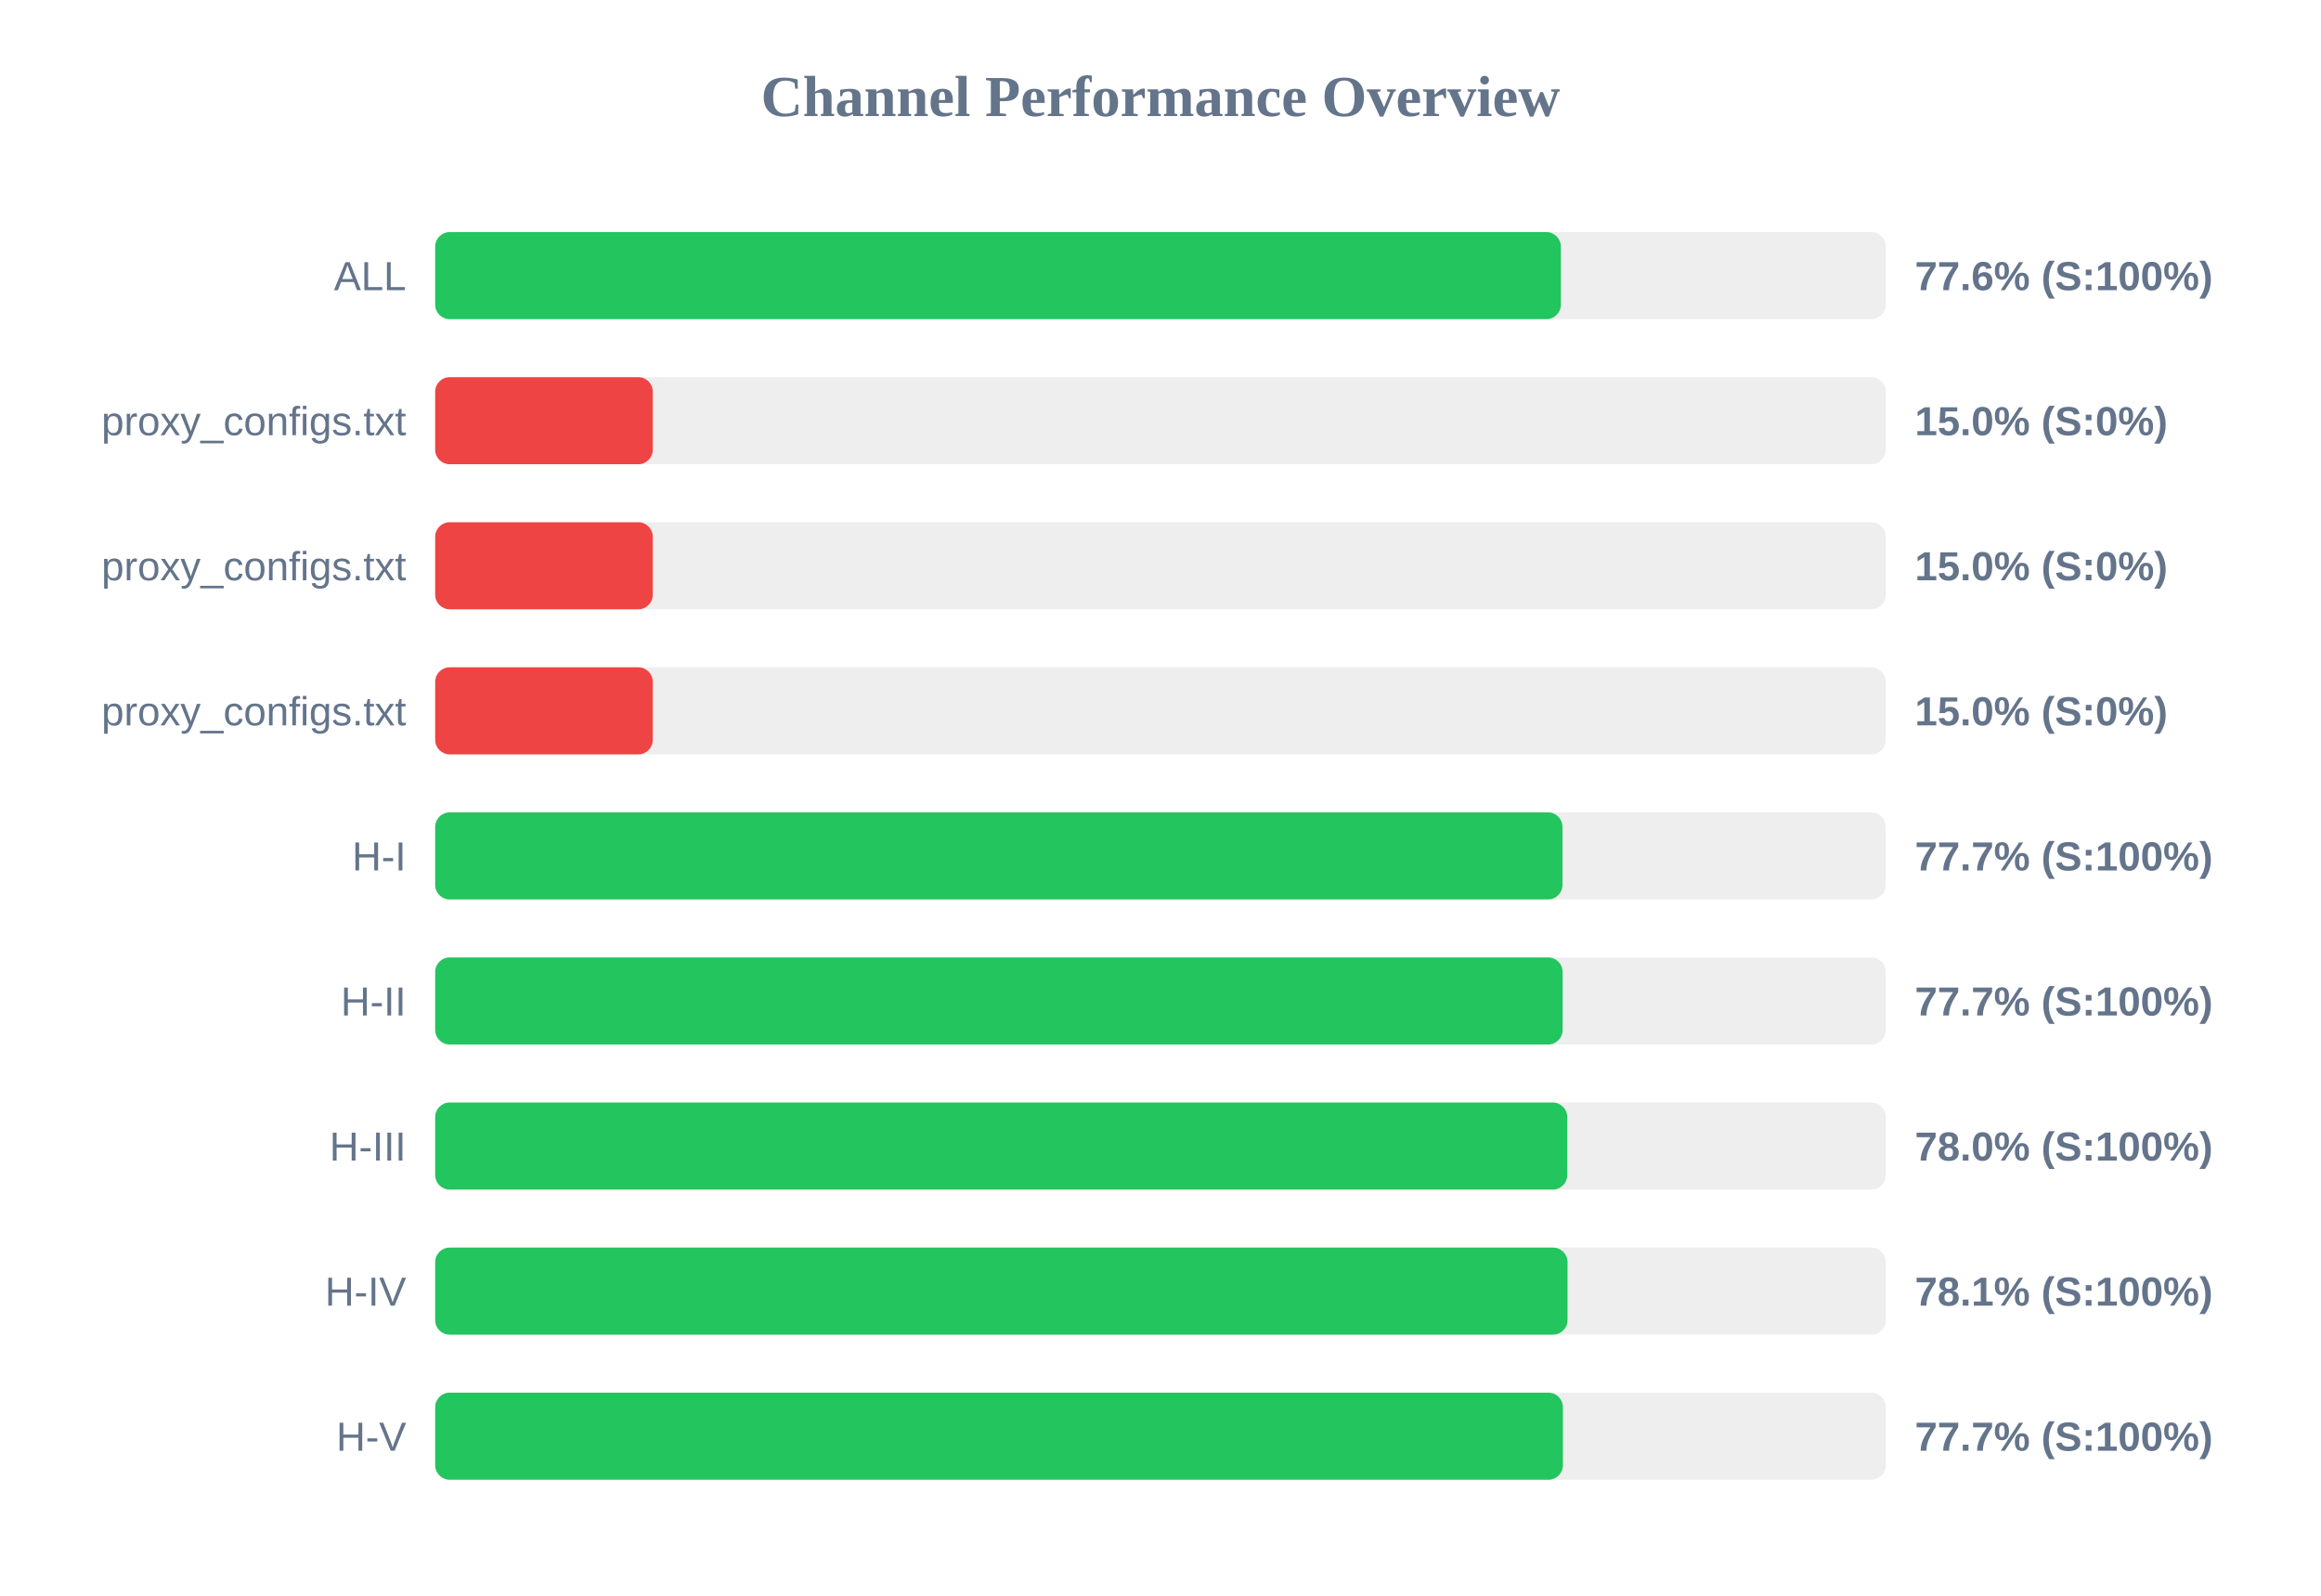
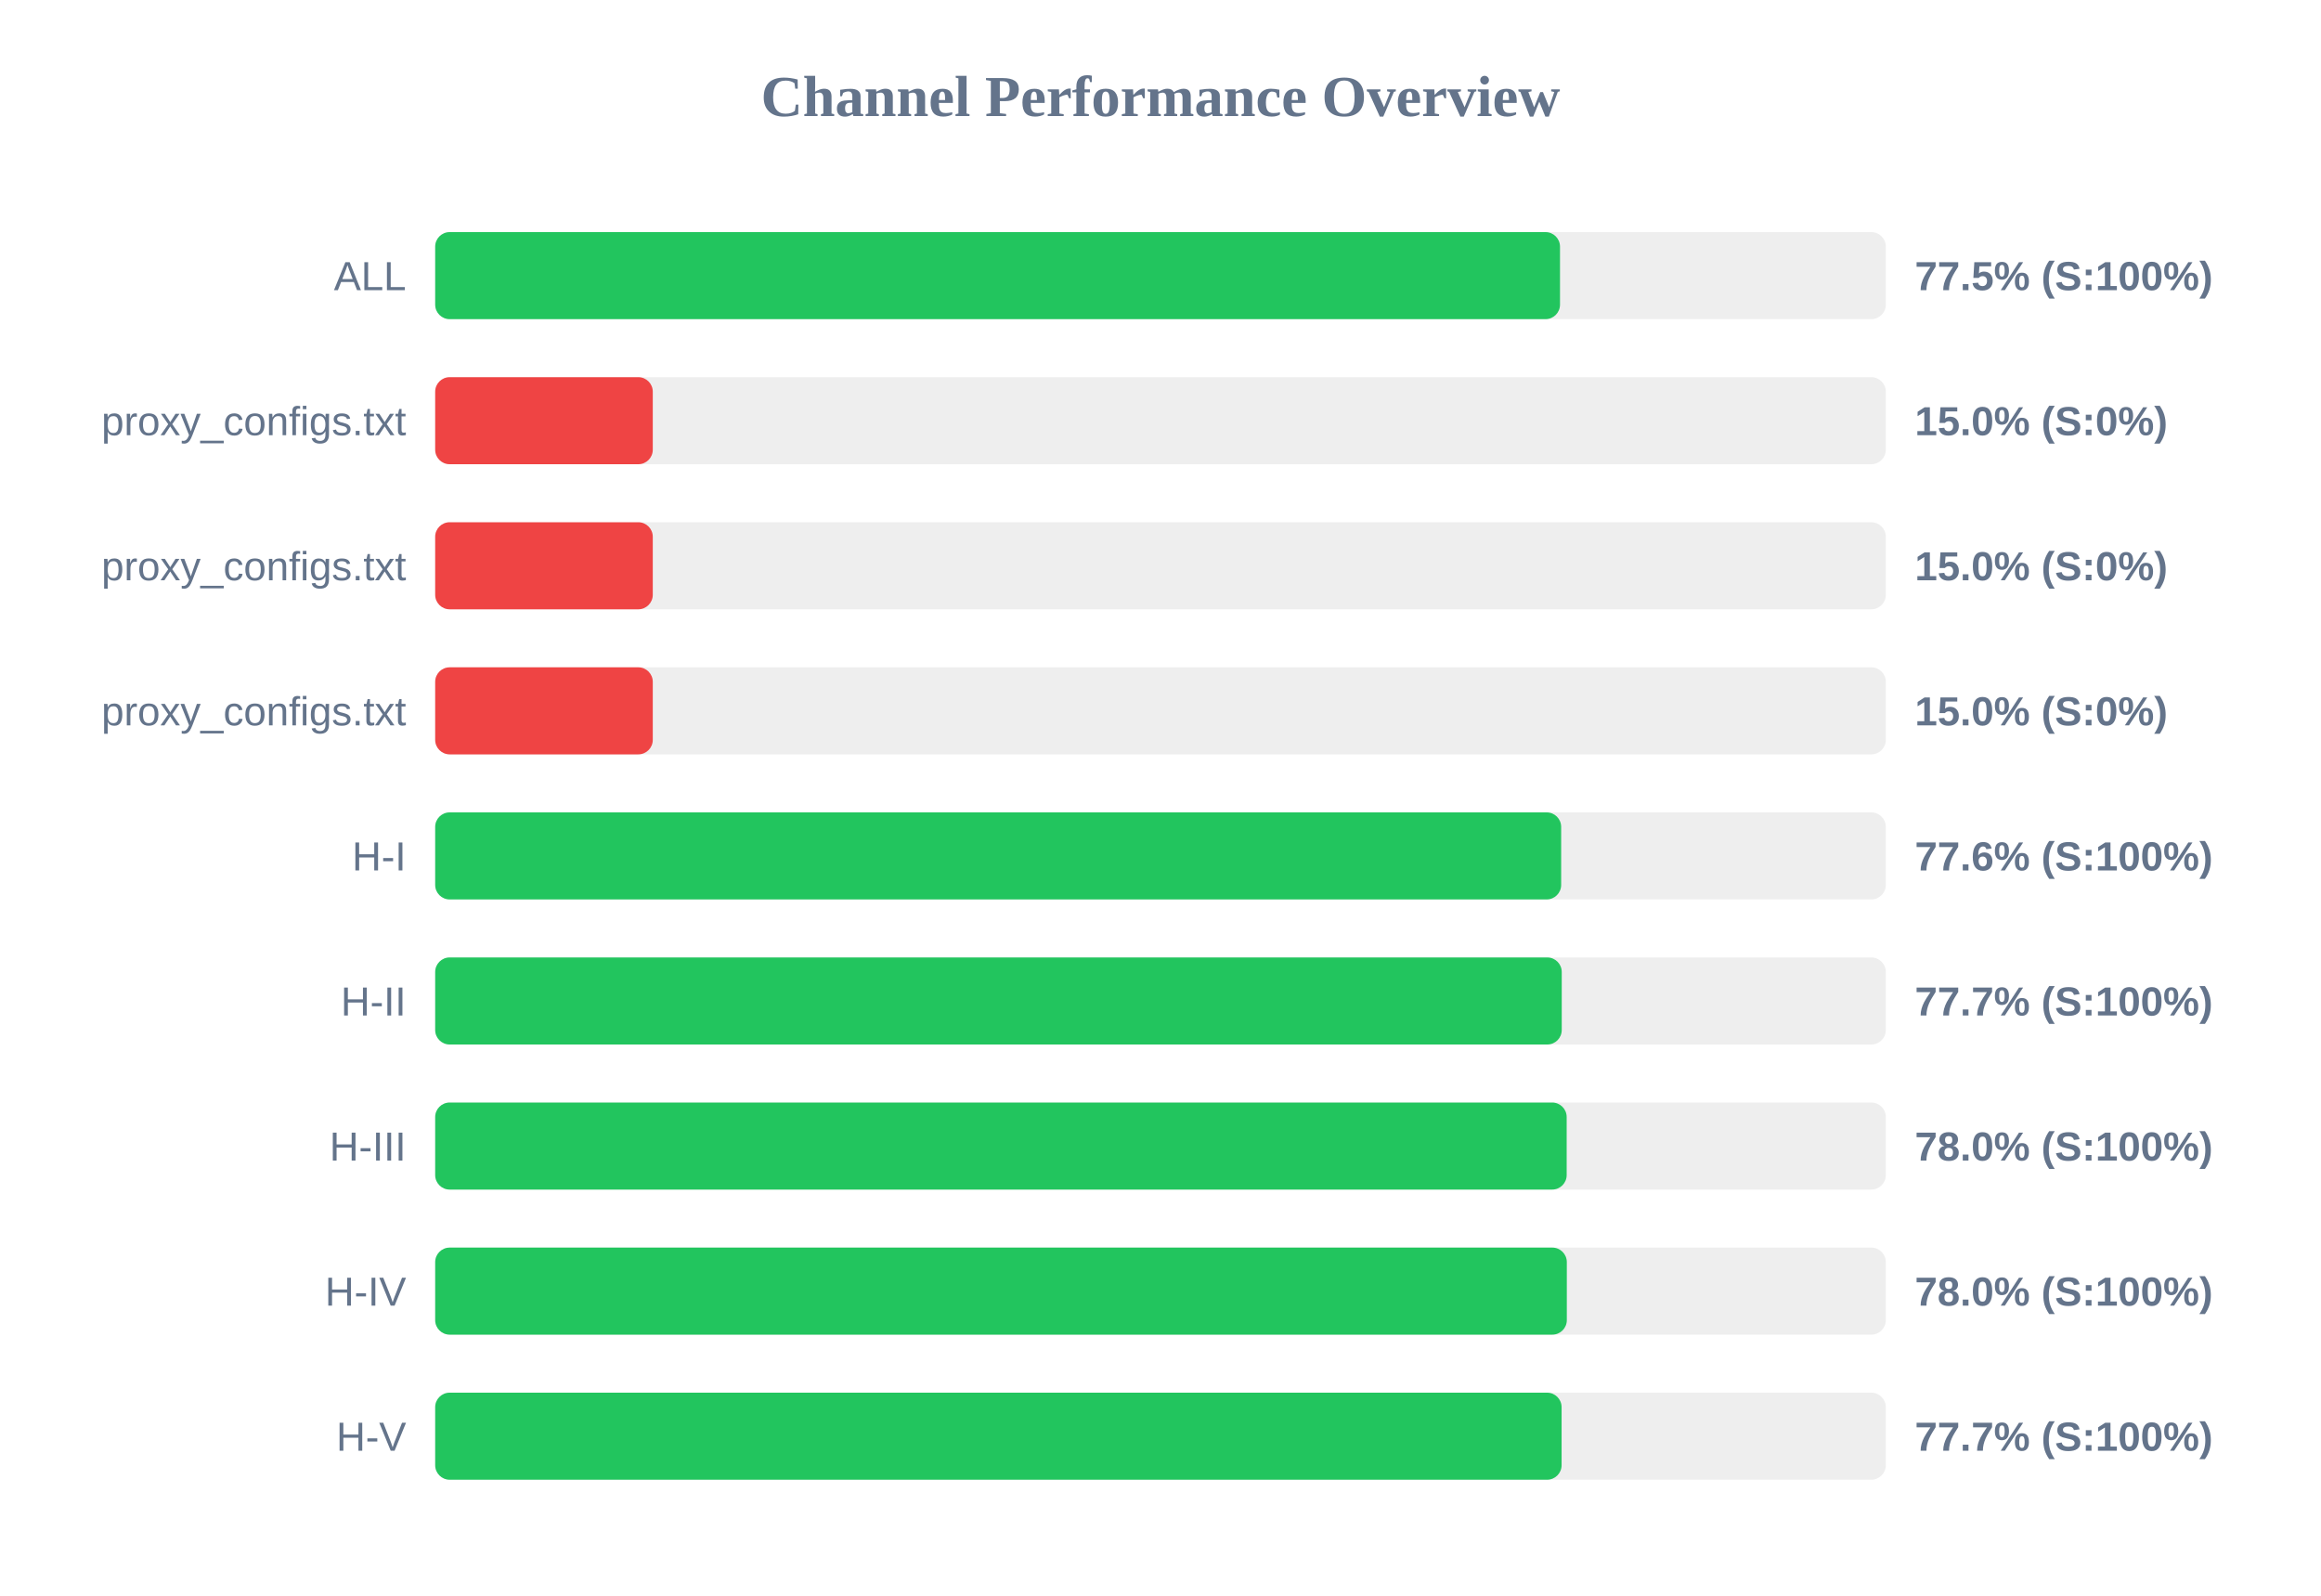
<svg xmlns="http://www.w3.org/2000/svg" width="800" height="550" version="1.1">
  <style>
        .row { font: 14px Arial; fill: #64748b; }
        .score { font: bold 14px Arial; fill: #64748b; }
    </style>
  <text x="400" y="40" text-anchor="middle" font-size="20px" font-weight="bold" fill="#64748b">Channel Performance Overview</text>
  <rect x="150" y="80" width="500" height="30" fill="#eee" rx="5" />
-   <rect x="150" y="80" width="388.0" height="30" fill="#22c55e" rx="5" />
+   <rect x="150" y="80" width="387.7" height="30" fill="#22c55e" rx="5" />
  <text x="140" y="100" text-anchor="end" class="row">ALL</text>
-   <text x="660" y="100" text-anchor="start" class="score">77.6% (S:100%)</text>
+   <text x="660" y="100" text-anchor="start" class="score">77.5% (S:100%)</text>
  <rect x="150" y="130" width="500" height="30" fill="#eee" rx="5" />
  <rect x="150" y="130" width="75.0" height="30" fill="#ef4444" rx="5" />
  <text x="140" y="150" text-anchor="end" class="row">proxy_configs.txt</text>
  <text x="660" y="150" text-anchor="start" class="score">15.0% (S:0%)</text>
  <rect x="150" y="180" width="500" height="30" fill="#eee" rx="5" />
  <rect x="150" y="180" width="75.0" height="30" fill="#ef4444" rx="5" />
  <text x="140" y="200" text-anchor="end" class="row">proxy_configs.txt</text>
  <text x="660" y="200" text-anchor="start" class="score">15.0% (S:0%)</text>
  <rect x="150" y="230" width="500" height="30" fill="#eee" rx="5" />
  <rect x="150" y="230" width="75.0" height="30" fill="#ef4444" rx="5" />
  <text x="140" y="250" text-anchor="end" class="row">proxy_configs.txt</text>
  <text x="660" y="250" text-anchor="start" class="score">15.0% (S:0%)</text>
  <rect x="150" y="280" width="500" height="30" fill="#eee" rx="5" />
-   <rect x="150" y="280" width="388.55" height="30" fill="#22c55e" rx="5" />
+   <rect x="150" y="280" width="388.1" height="30" fill="#22c55e" rx="5" />
  <text x="140" y="300" text-anchor="end" class="row">H-I</text>
-   <text x="660" y="300" text-anchor="start" class="score">77.7% (S:100%)</text>
+   <text x="660" y="300" text-anchor="start" class="score">77.6% (S:100%)</text>
  <rect x="150" y="330" width="500" height="30" fill="#eee" rx="5" />
-   <rect x="150" y="330" width="388.6" height="30" fill="#22c55e" rx="5" />
+   <rect x="150" y="330" width="388.3" height="30" fill="#22c55e" rx="5" />
  <text x="140" y="350" text-anchor="end" class="row">H-II</text>
  <text x="660" y="350" text-anchor="start" class="score">77.7% (S:100%)</text>
  <rect x="150" y="380" width="500" height="30" fill="#eee" rx="5" />
-   <rect x="150" y="380" width="390.2" height="30" fill="#22c55e" rx="5" />
+   <rect x="150" y="380" width="390.0" height="30" fill="#22c55e" rx="5" />
  <text x="140" y="400" text-anchor="end" class="row">H-III</text>
  <text x="660" y="400" text-anchor="start" class="score">78.0% (S:100%)</text>
  <rect x="150" y="430" width="500" height="30" fill="#eee" rx="5" />
-   <rect x="150" y="430" width="390.3" height="30" fill="#22c55e" rx="5" />
+   <rect x="150" y="430" width="390.05" height="30" fill="#22c55e" rx="5" />
  <text x="140" y="450" text-anchor="end" class="row">H-IV</text>
-   <text x="660" y="450" text-anchor="start" class="score">78.1% (S:100%)</text>
+   <text x="660" y="450" text-anchor="start" class="score">78.0% (S:100%)</text>
  <rect x="150" y="480" width="500" height="30" fill="#eee" rx="5" />
-   <rect x="150" y="480" width="388.7" height="30" fill="#22c55e" rx="5" />
+   <rect x="150" y="480" width="388.25" height="30" fill="#22c55e" rx="5" />
  <text x="140" y="500" text-anchor="end" class="row">H-V</text>
  <text x="660" y="500" text-anchor="start" class="score">77.7% (S:100%)</text>
</svg>
